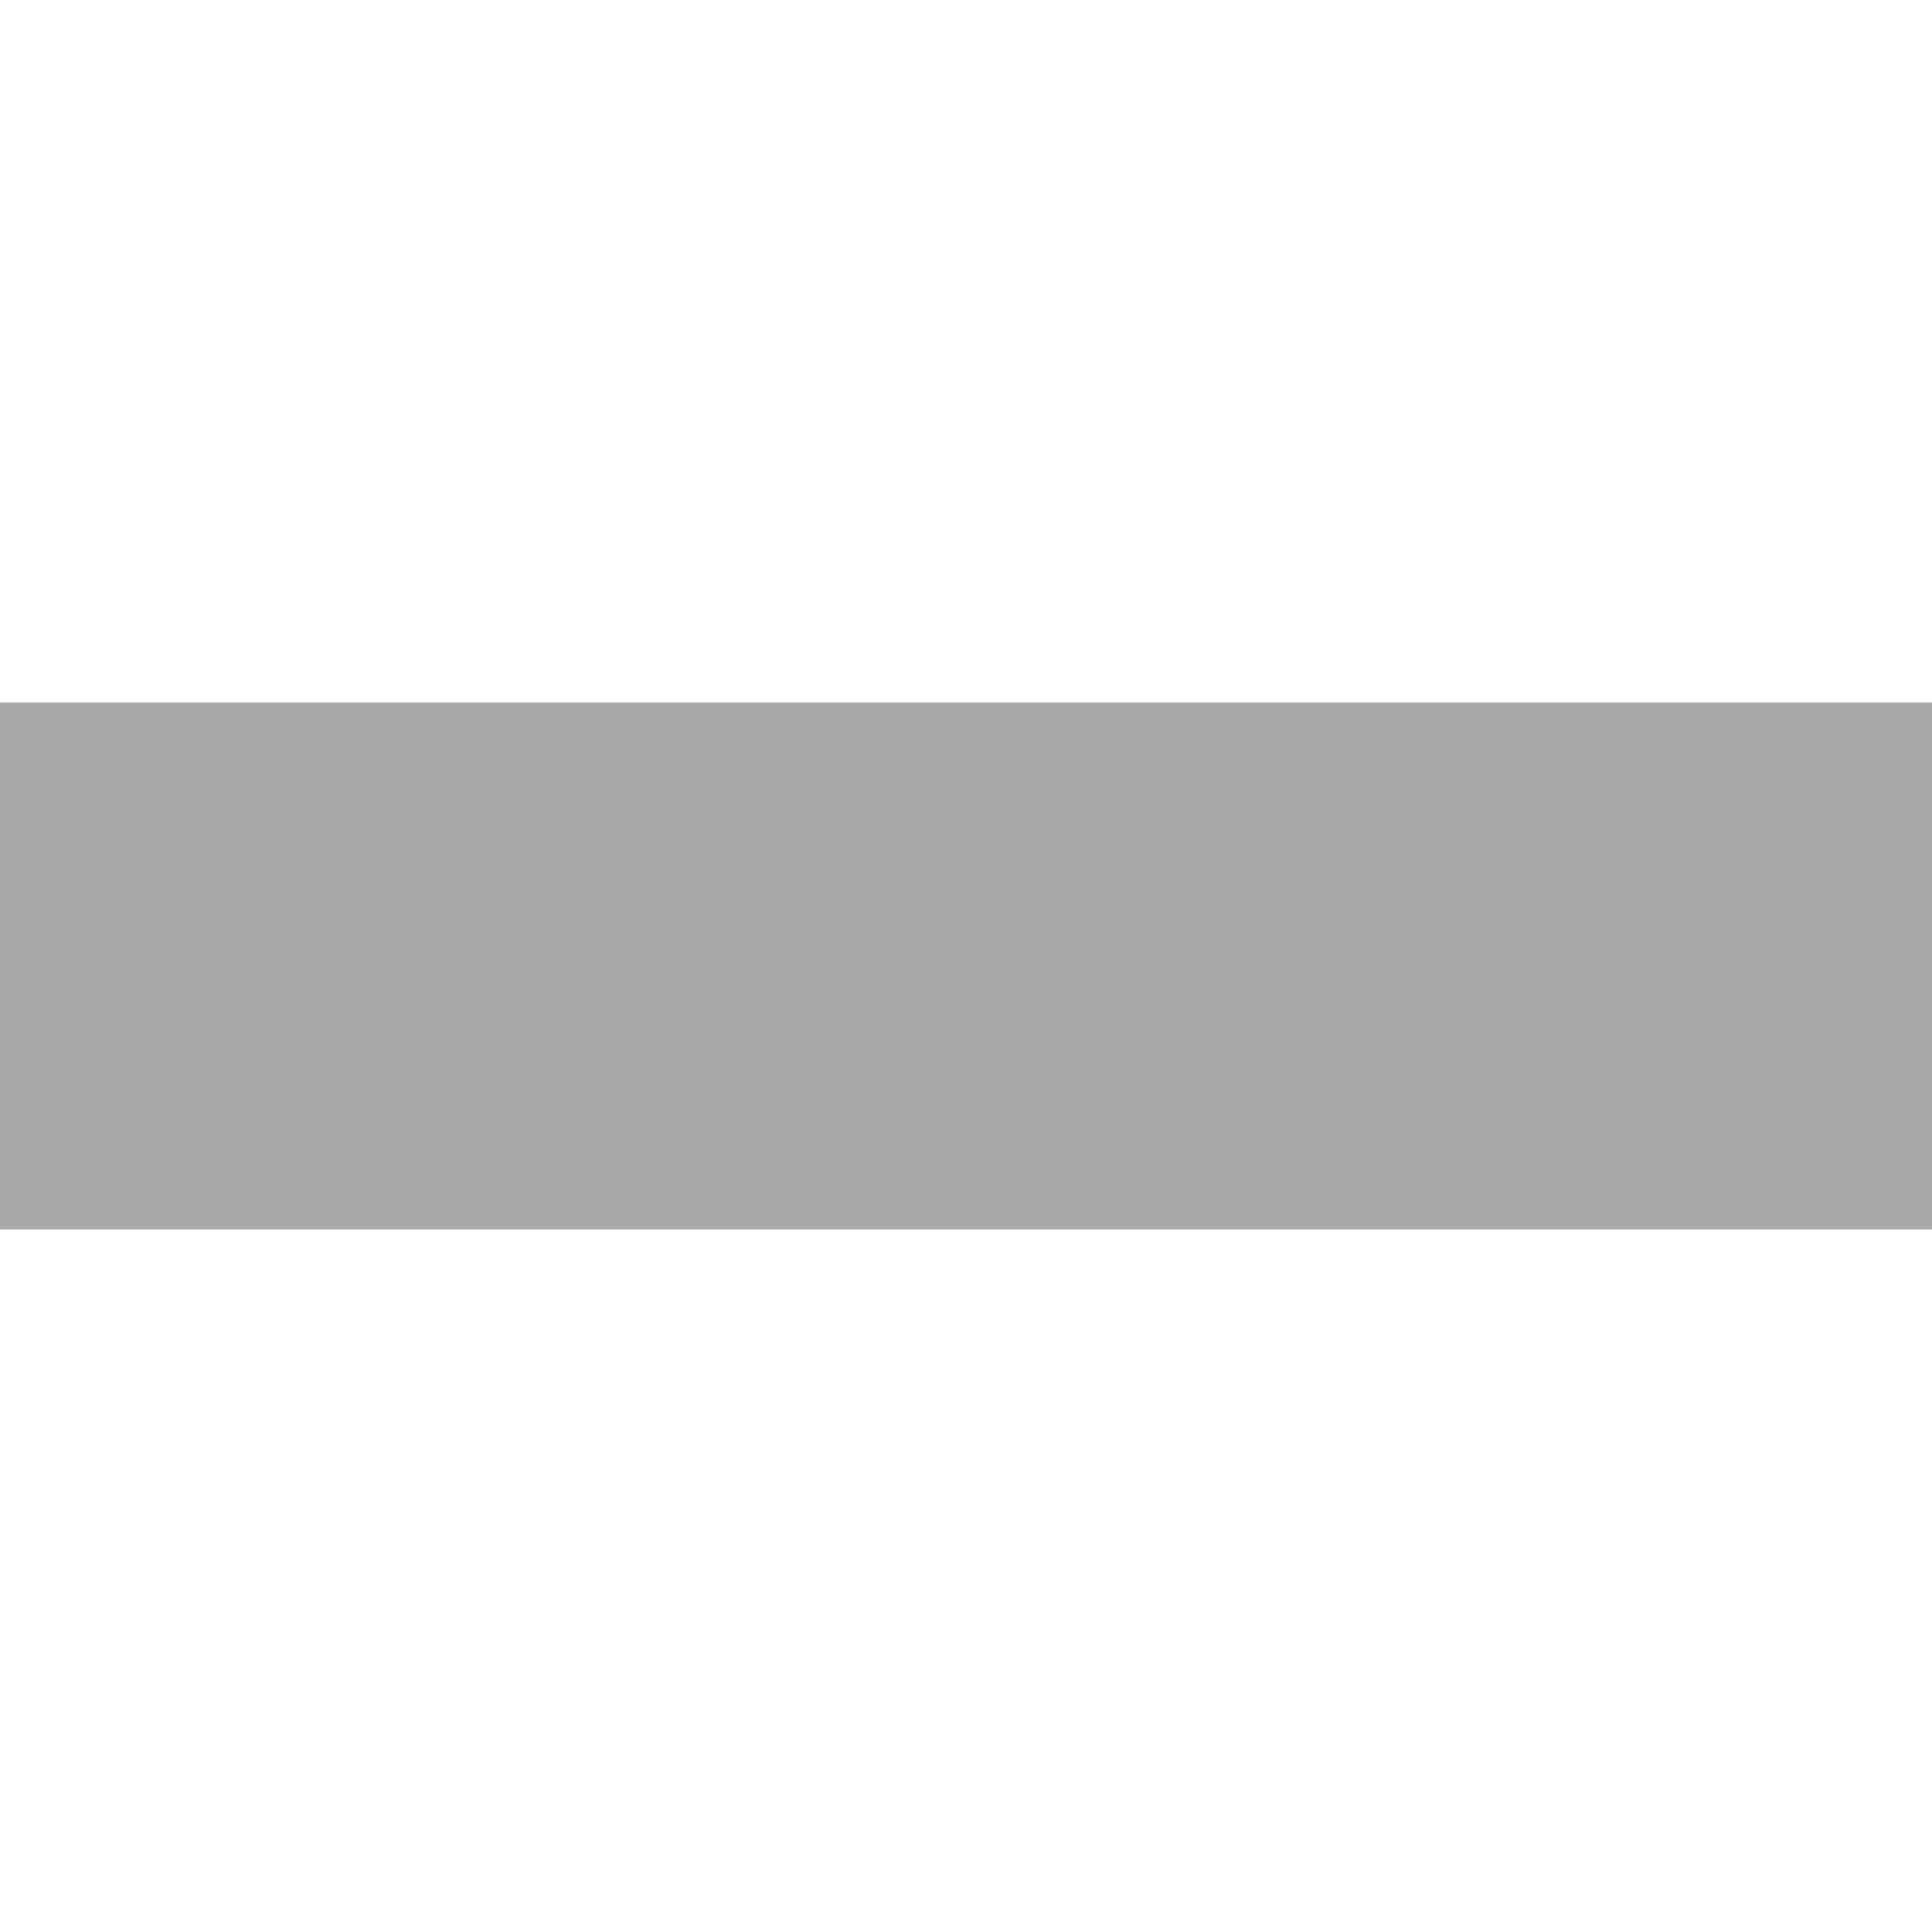
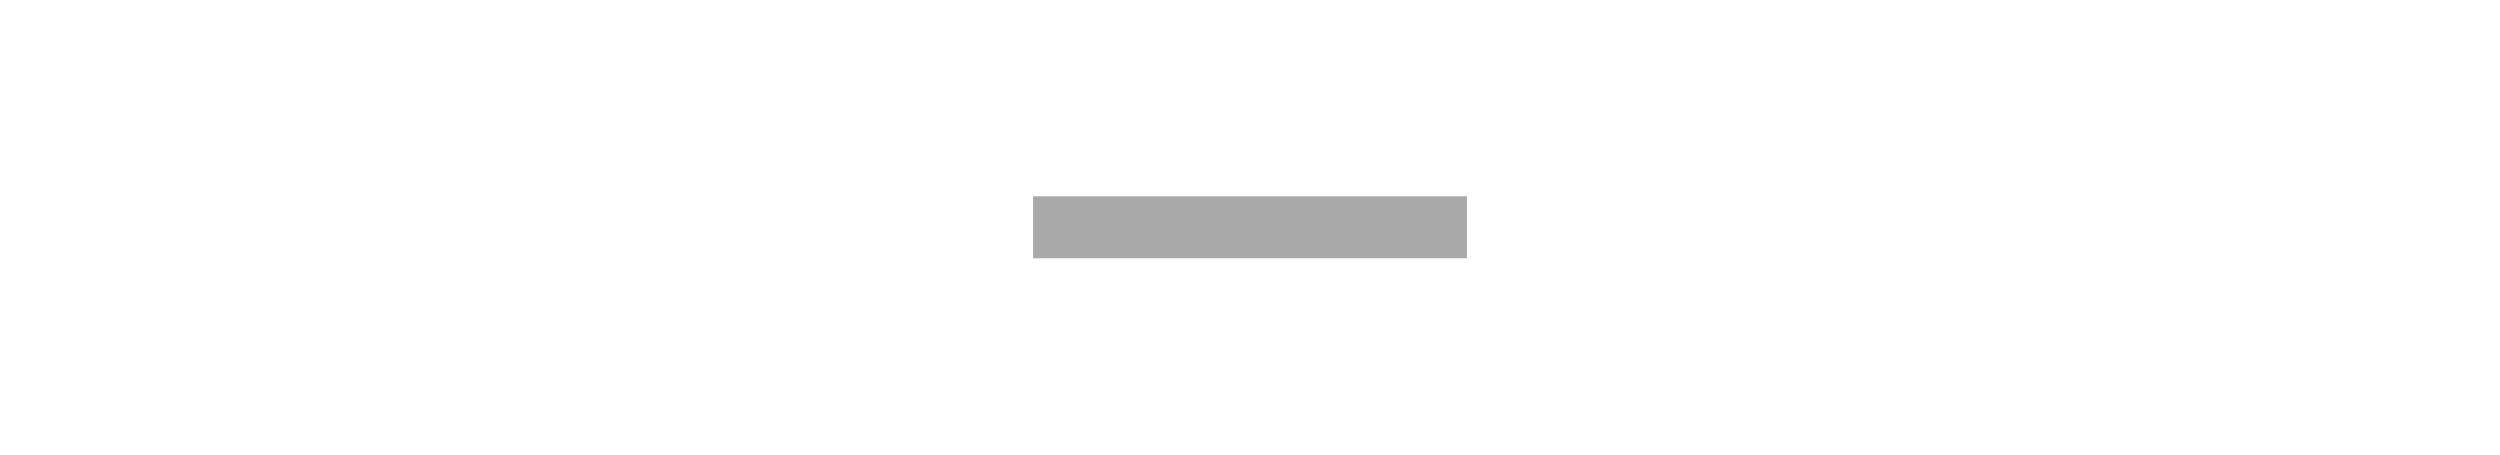
- <svg width="11" height="11">
+ <svg xmlns="http://www.w3.org/2000/svg" version="1.1" id="Layer_1" x="0px" y="0px" width="11px" height="2px" viewBox="0 0 21 22" enable-background="new 0 0 21 22" xml:space="preserve">
  <line x1="0" y1="50%" x2="100%" y2="50%" stroke="#a9a9a9" stroke-width="3" />
</svg>
